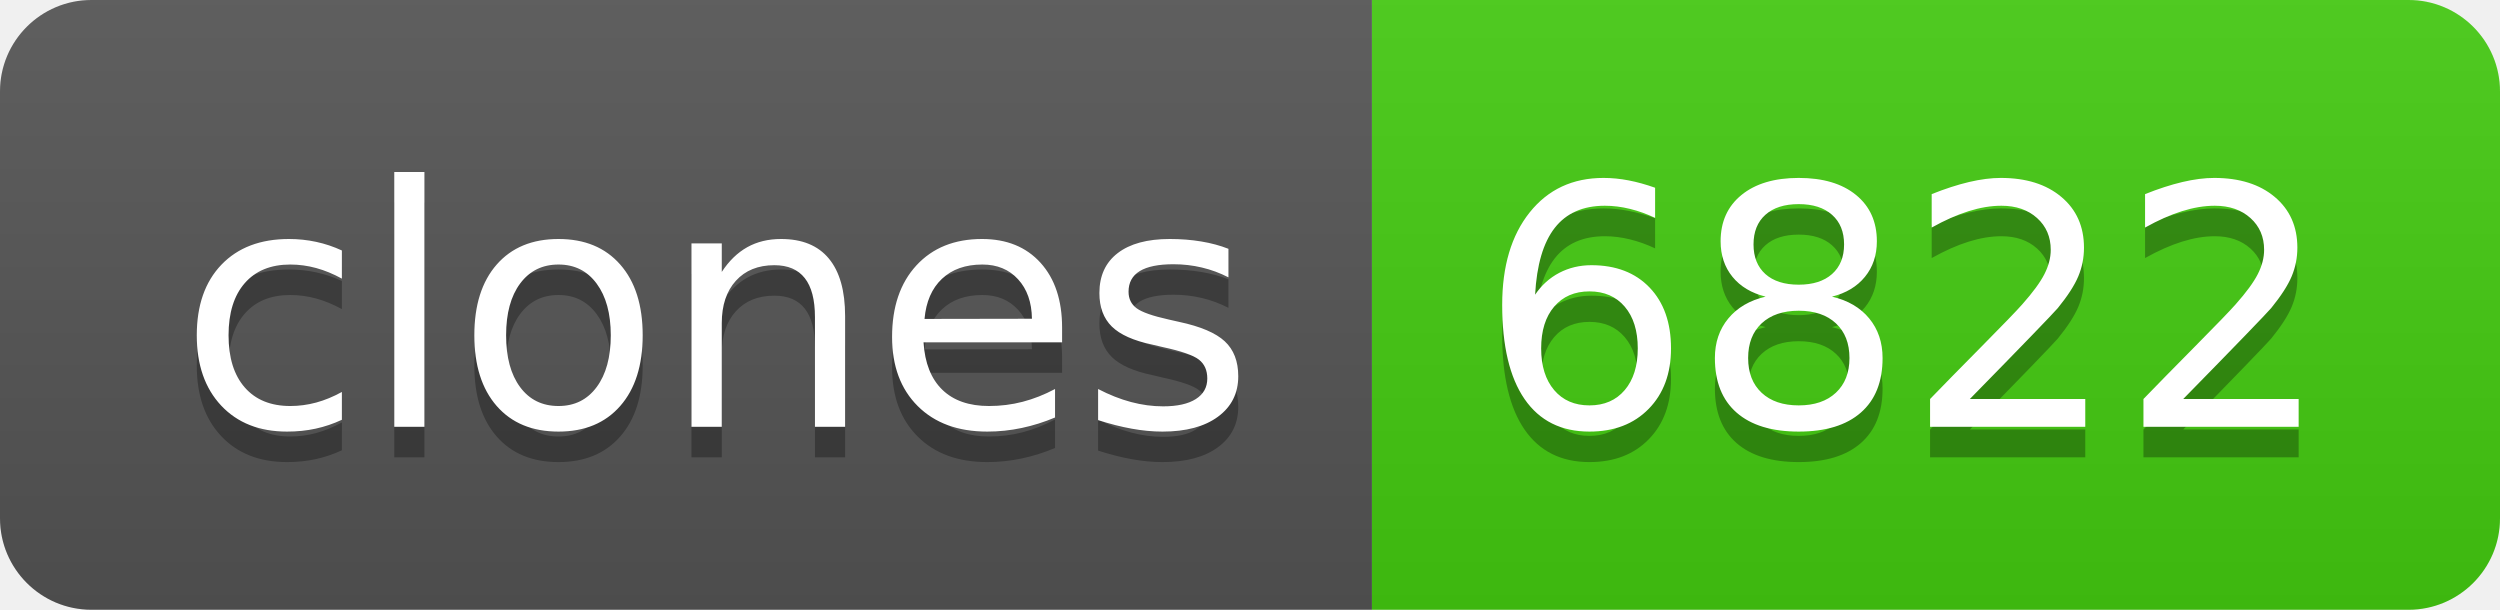
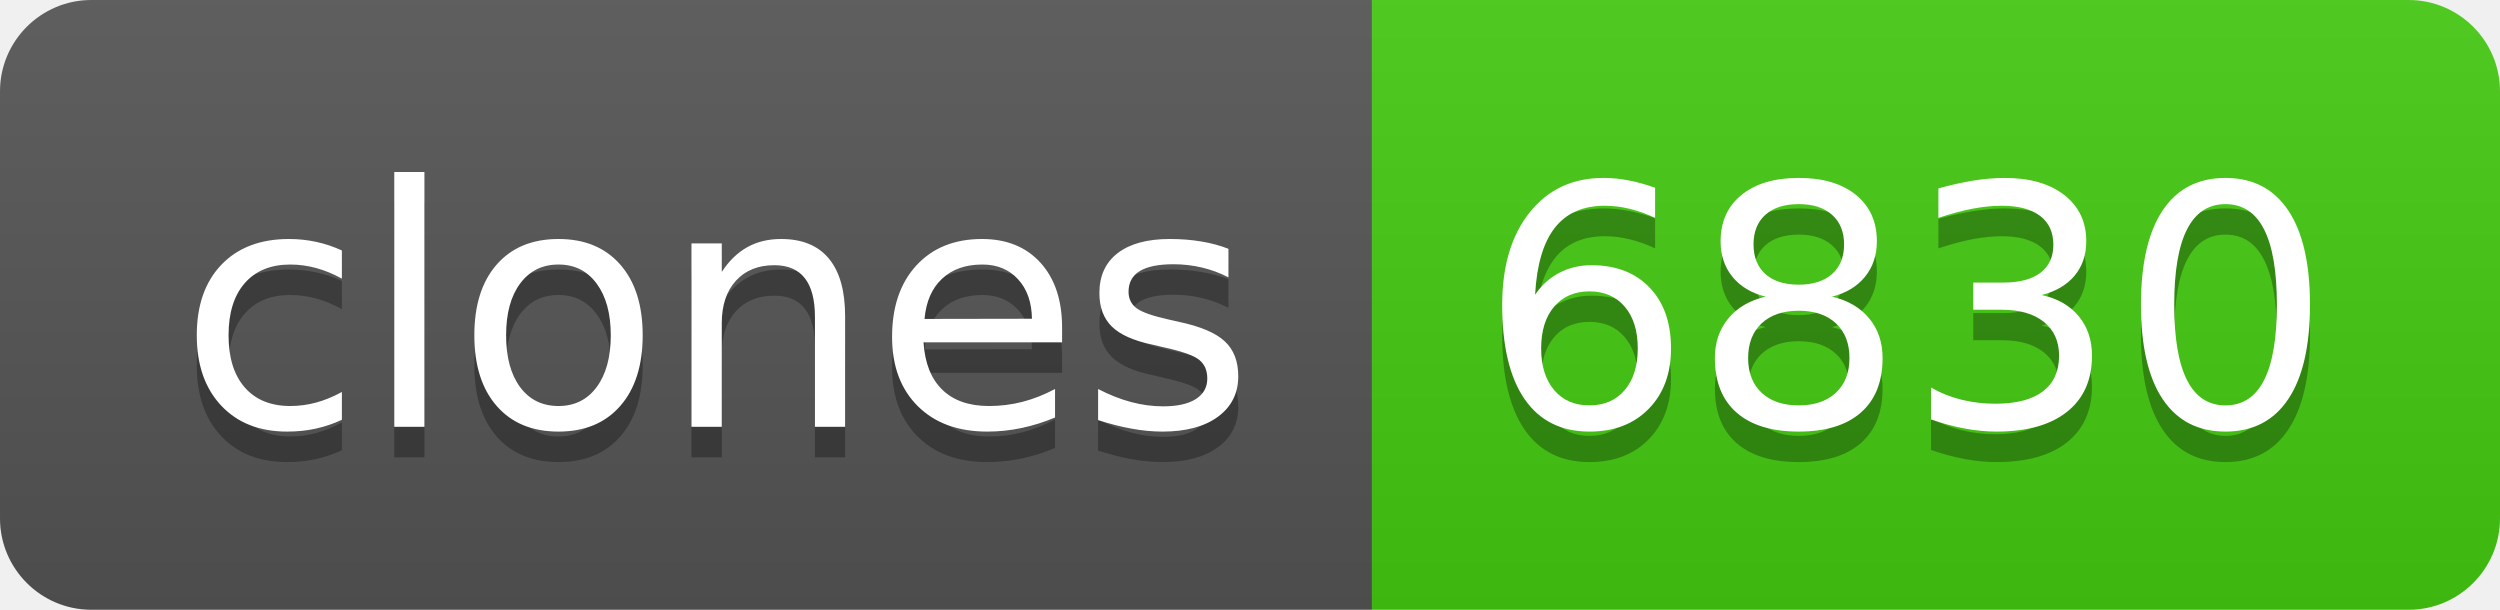
- <svg xmlns="http://www.w3.org/2000/svg" width="82" height="20" role="img" aria-label="clones: 6822">
+ <svg xmlns="http://www.w3.org/2000/svg" width="82" height="20" role="img" aria-label="clones: 6830">
  <linearGradient id="s" x2="0" y2="100%">
    <stop offset="0" stop-color="#bbb" stop-opacity=".1" />
    <stop offset="1" stop-opacity=".1" />
  </linearGradient>
  <clipPath id="r">
    <rect width="82" height="20" rx="3" fill="#fff" />
  </clipPath>
  <g clip-path="url(#r)">
    <rect width="45" height="20" fill="#555" />
    <rect x="45" width="37" height="20" fill="#4c1" />
    <rect width="82" height="20" fill="url(#s)" />
  </g>
  <g fill="#fff" text-anchor="middle" font-family="Verdana,Geneva,DejaVu Sans,sans-serif" text-rendering="geometricPrecision" font-size="110">
    <text aria-hidden="true" x="235" y="150" fill="#010101" fill-opacity=".3" transform="scale(.1)" textLength="350">clones</text>
    <text x="235" y="140" transform="scale(.1)" fill="#fff" textLength="350">clones</text>
-     <text aria-hidden="true" x="625" y="150" fill="#010101" fill-opacity=".3" transform="scale(.1)" textLength="270">6822</text>
-     <text x="625" y="140" transform="scale(.1)" fill="#fff" textLength="270">6822</text>
+     <text aria-hidden="true" x="625" y="150" fill="#010101" fill-opacity=".3" transform="scale(.1)" textLength="270">6830</text>
+     <text x="625" y="140" transform="scale(.1)" fill="#fff" textLength="270">6830</text>
  </g>
</svg>
